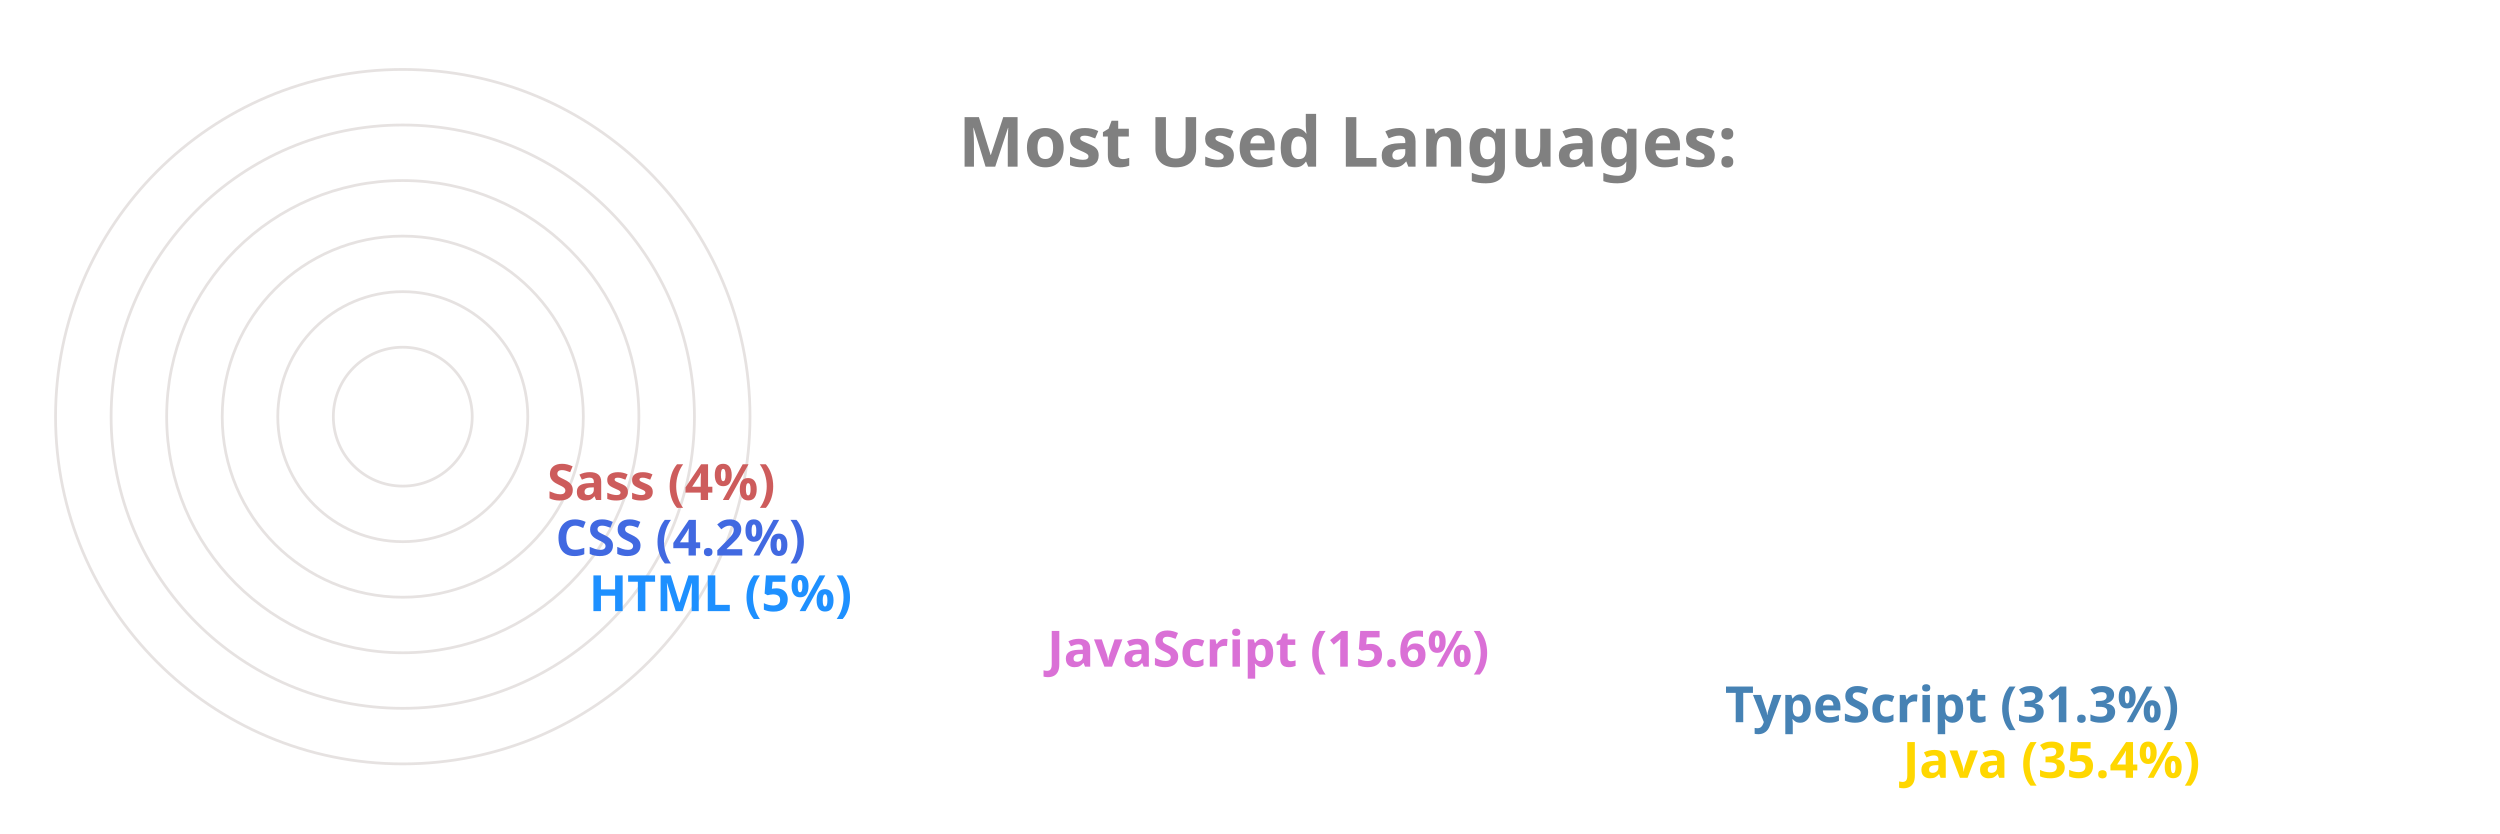
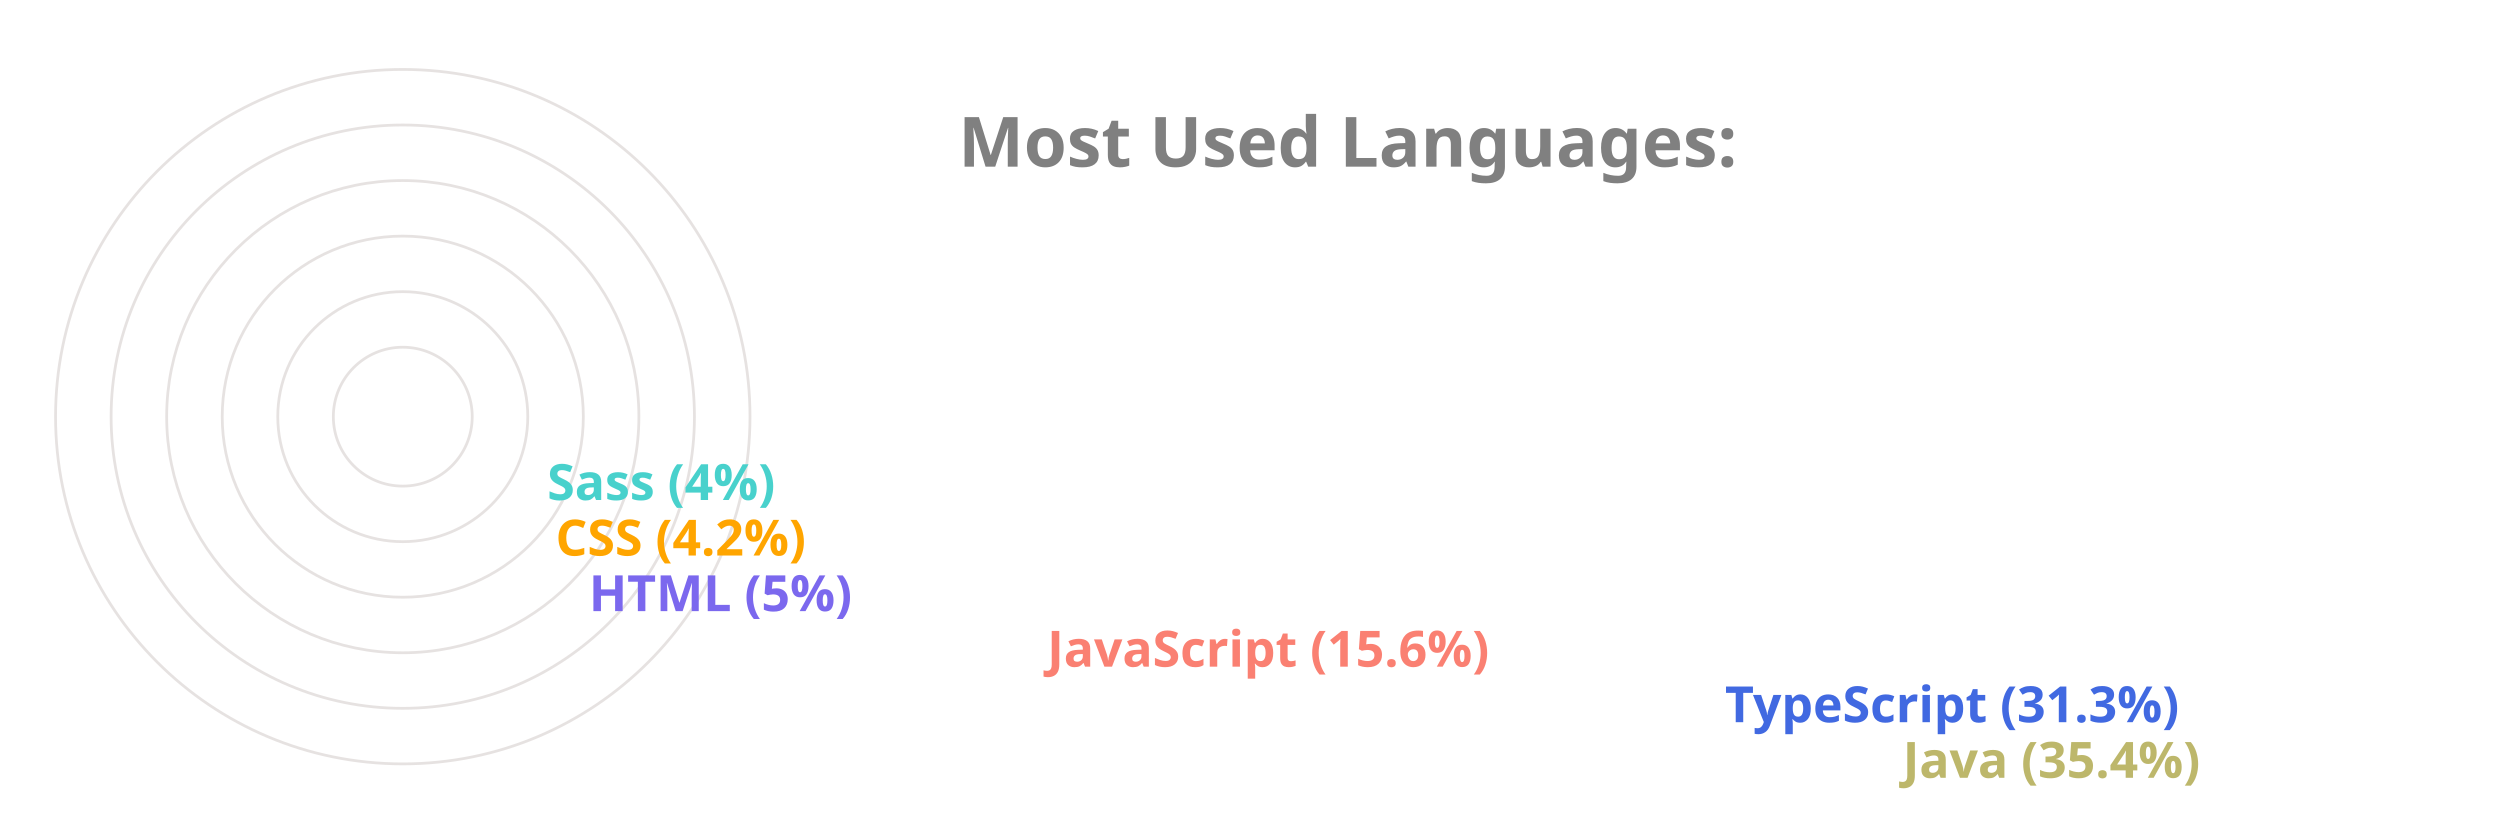
<svg xmlns="http://www.w3.org/2000/svg" viewBox="0 0 650 300" height="200px" width="600px">
  <style>
		.label {
			font: bold 25px sans-serif;
			color: #404040;
			-webkit-text-stroke: 1px white;
	  	}
		.name {
			font: bold 18px sans-serif;
			color: #404040;
	  	}

		.line {
			stroke-dasharray: 1000;
			stroke-dashoffset: 1000;
			animation: dash 3.5s ease-in-out forwards;	
			animation-iteration-count: infinite;
			animation-direction: alternate-reverse;
		}

		.path {
			stroke-dasharray: 1000;
			stroke-dashoffset: 1000;
			animation: dash 3.5s ease-in-out forwards;	
			animation-iteration-count: infinite;
			animation-direction: alternate-reverse;
		}
		  
		@keyframes dash {
			to {
				stroke-dashoffset: 0;
			}
		}

	</style>
  <g stroke="#E6E2E1" fill="none" stroke-width="1">
    <circle cx="20" cy="150" r="125" />
    <circle cx="20" cy="150" r="105" />
    <circle cx="20" cy="150" r="85" />
    <circle cx="20" cy="150" r="65" />
    <circle cx="20" cy="150" r="45" />
    <circle cx="20" cy="150" r="25" />
  </g>
  <g fill="none" stroke-width="20" class="line">
-     <line x2="550" y2="275" x1="20" y1="275" stroke="Gold" />
-     <line x2="486" y2="255" x1="20" y1="255" stroke="SteelBlue" />
-     <line x2="242" y2="235" x1="20" y1="235" stroke="Orchid" />
-     <line x2="77" y2="215" x1="20" y1="215" stroke="DodgerBlue" />
-     <line x2="65" y2="195" x1="20" y1="195" stroke="RoyalBlue" />
-     <line x2="62" y2="175" x1="20" y1="175" stroke="IndianRed" />
+     <line x2="550" y2="275" x1="20" y1="275" stroke="DarkKhaki" />
+     <line x2="486" y2="255" x1="20" y1="255" stroke="RoyalBlue" />
+     <line x2="242" y2="235" x1="20" y1="235" stroke="Salmon" />
+     <line x2="77" y2="215" x1="20" y1="215" stroke="MediumSlateBlue" />
+     <line x2="65" y2="195" x1="20" y1="195" stroke="Orange" />
+     <line x2="62" y2="175" x1="20" y1="175" stroke="MediumTurquoise" />
  </g>
  <g fill="none" stroke-width="20" stroke-linecap="round" class="path">
-     <path d="M 20 275 A 125 125 45 0 1 -82 78" stroke="Gold" />
-     <path d="M 20 255 A 105 105 45 0 1 -70 95" stroke="SteelBlue" />
-     <path d="M 20 235 A 85 85 45 0 1 -61 126" stroke="Orchid" />
-     <path d="M 20 215 A 65 65 45 0 1 -44 144" stroke="DodgerBlue" />
-     <path d="M 20 195 A 45 45 45 0 1 -24 146" stroke="RoyalBlue" />
-     <path d="M 20 175 A 25 25 45 0 1 -4 148" stroke="IndianRed" />
+     <path d="M 20 275 A 125 125 45 0 1 -82 78" stroke="DarkKhaki" />
+     <path d="M 20 255 A 105 105 45 0 1 -70 95" stroke="RoyalBlue" />
+     <path d="M 20 235 A 85 85 45 0 1 -61 126" stroke="Salmon" />
+     <path d="M 20 215 A 65 65 45 0 1 -44 144" stroke="MediumSlateBlue" />
+     <path d="M 20 195 A 45 45 45 0 1 -24 146" stroke="Orange" />
+     <path d="M 20 175 A 25 25 45 0 1 -4 148" stroke="MediumTurquoise" />
  </g>
  <g class="name">
-     <text x="560" y="280" fill="Gold">Java (35.4%)</text>
-     <text x="496" y="260" fill="SteelBlue">TypeScript (31.3%)</text>
-     <text x="252" y="240" fill="Orchid">JavaScript (15.6%)</text>
-     <text x="87" y="220" fill="DodgerBlue">HTML (5%)</text>
-     <text x="75" y="200" fill="RoyalBlue">CSS (4.2%)</text>
-     <text x="72" y="180" fill="IndianRed">Sass (4%)</text>
+     <text x="560" y="280" fill="DarkKhaki">Java (35.4%)</text>
+     <text x="496" y="260" fill="RoyalBlue">TypeScript (31.3%)</text>
+     <text x="252" y="240" fill="Salmon">JavaScript (15.6%)</text>
+     <text x="87" y="220" fill="MediumSlateBlue">HTML (5%)</text>
+     <text x="75" y="200" fill="Orange">CSS (4.2%)</text>
+     <text x="72" y="180" fill="MediumTurquoise">Sass (4%)</text>
  </g>
  <g class="label">
    <text x="220" y="60" fill="grey">Most Used Languages:</text>
  </g>
</svg>
